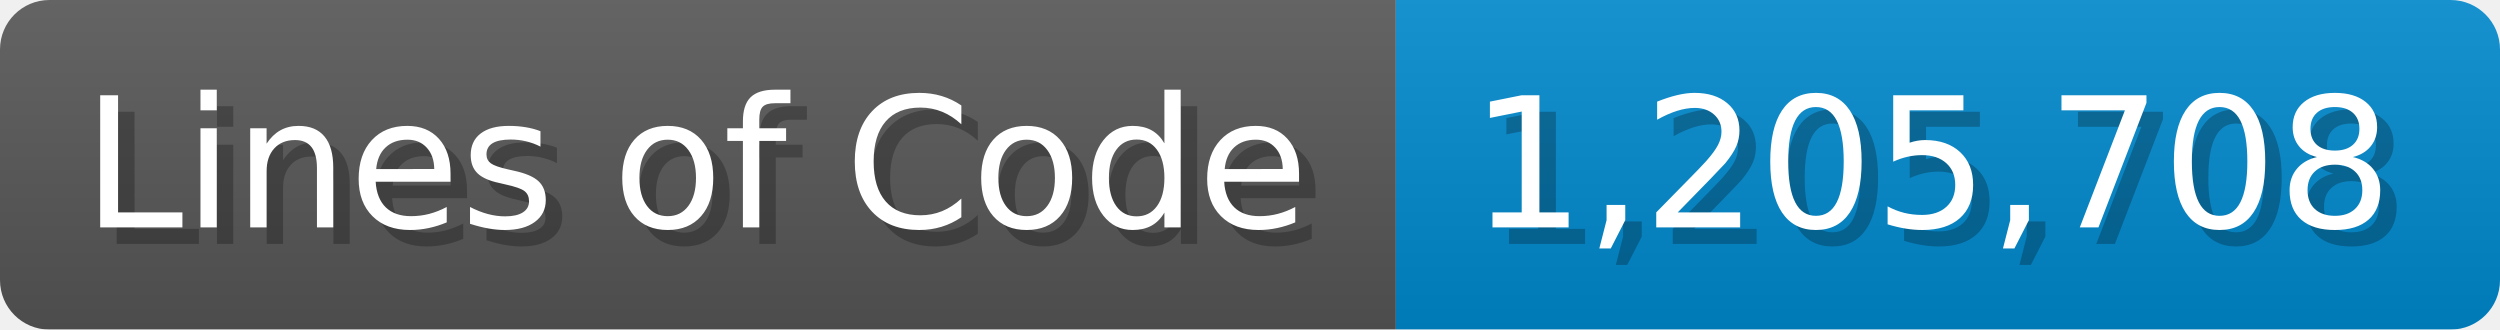
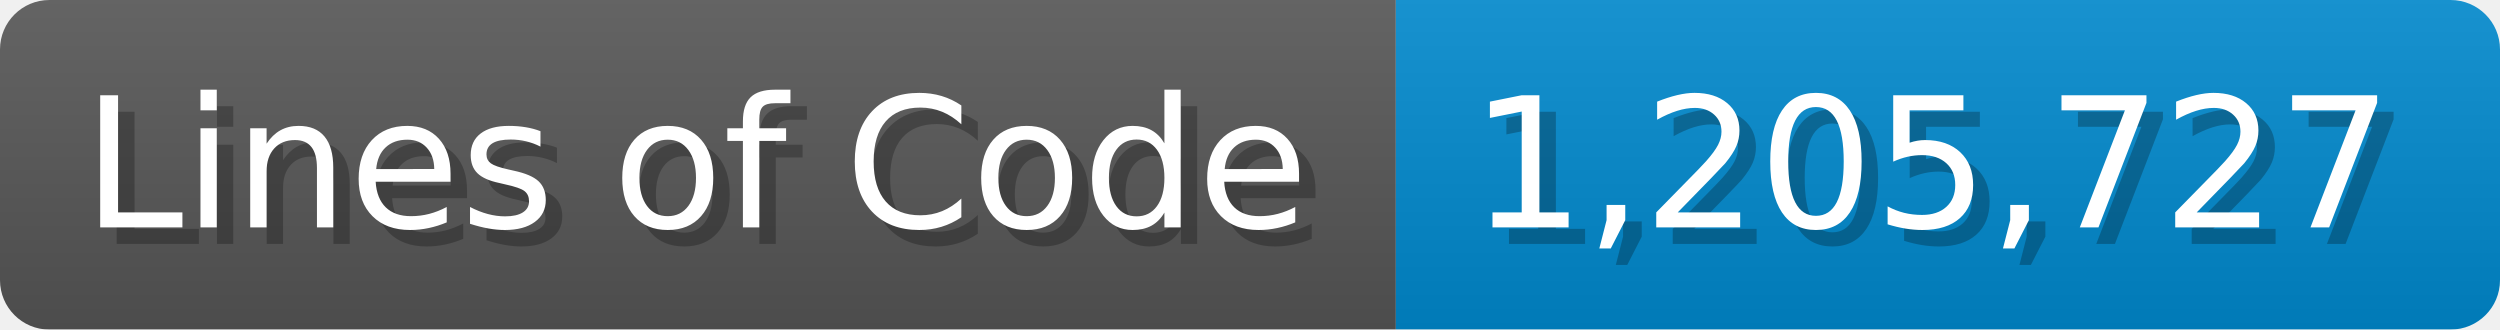
<svg xmlns="http://www.w3.org/2000/svg" width="151.7" height="20" viewBox="0 0 1517 200">
  <linearGradient id="a" x2="0" y2="100%">
    <stop offset="0" stop-opacity=".1" stop-color="#EEE" />
    <stop offset="1" stop-opacity=".1" />
  </linearGradient>
  <mask id="m">
    <rect width="1517" height="200" rx="30" fill="#FFF" />
  </mask>
  <g mask="url(#m)">
    <rect width="847" height="200" fill="#555" />
    <rect width="670" height="200" fill="#08C" x="847" />
    <rect width="1517" height="200" fill="url(#a)" />
  </g>
  <g fill="#fff" text-anchor="start" font-family="Verdana,DejaVu Sans,sans-serif" font-size="110">
    <text x="60" y="148" textLength="747" fill="#000" opacity="0.25">Lines of Code</text>
    <text x="50" y="138" textLength="747">Lines of Code</text>
-     <text x="902" y="148" textLength="570" fill="#000" opacity="0.25">1,205,708</text>
-     <text x="892" y="138" textLength="570">1,205,708</text>
+     <text x="902" y="148" textLength="570" fill="#000" opacity="0.25">1,205,727</text>
+     <text x="892" y="138" textLength="570">1,205,727</text>
  </g>
</svg>
